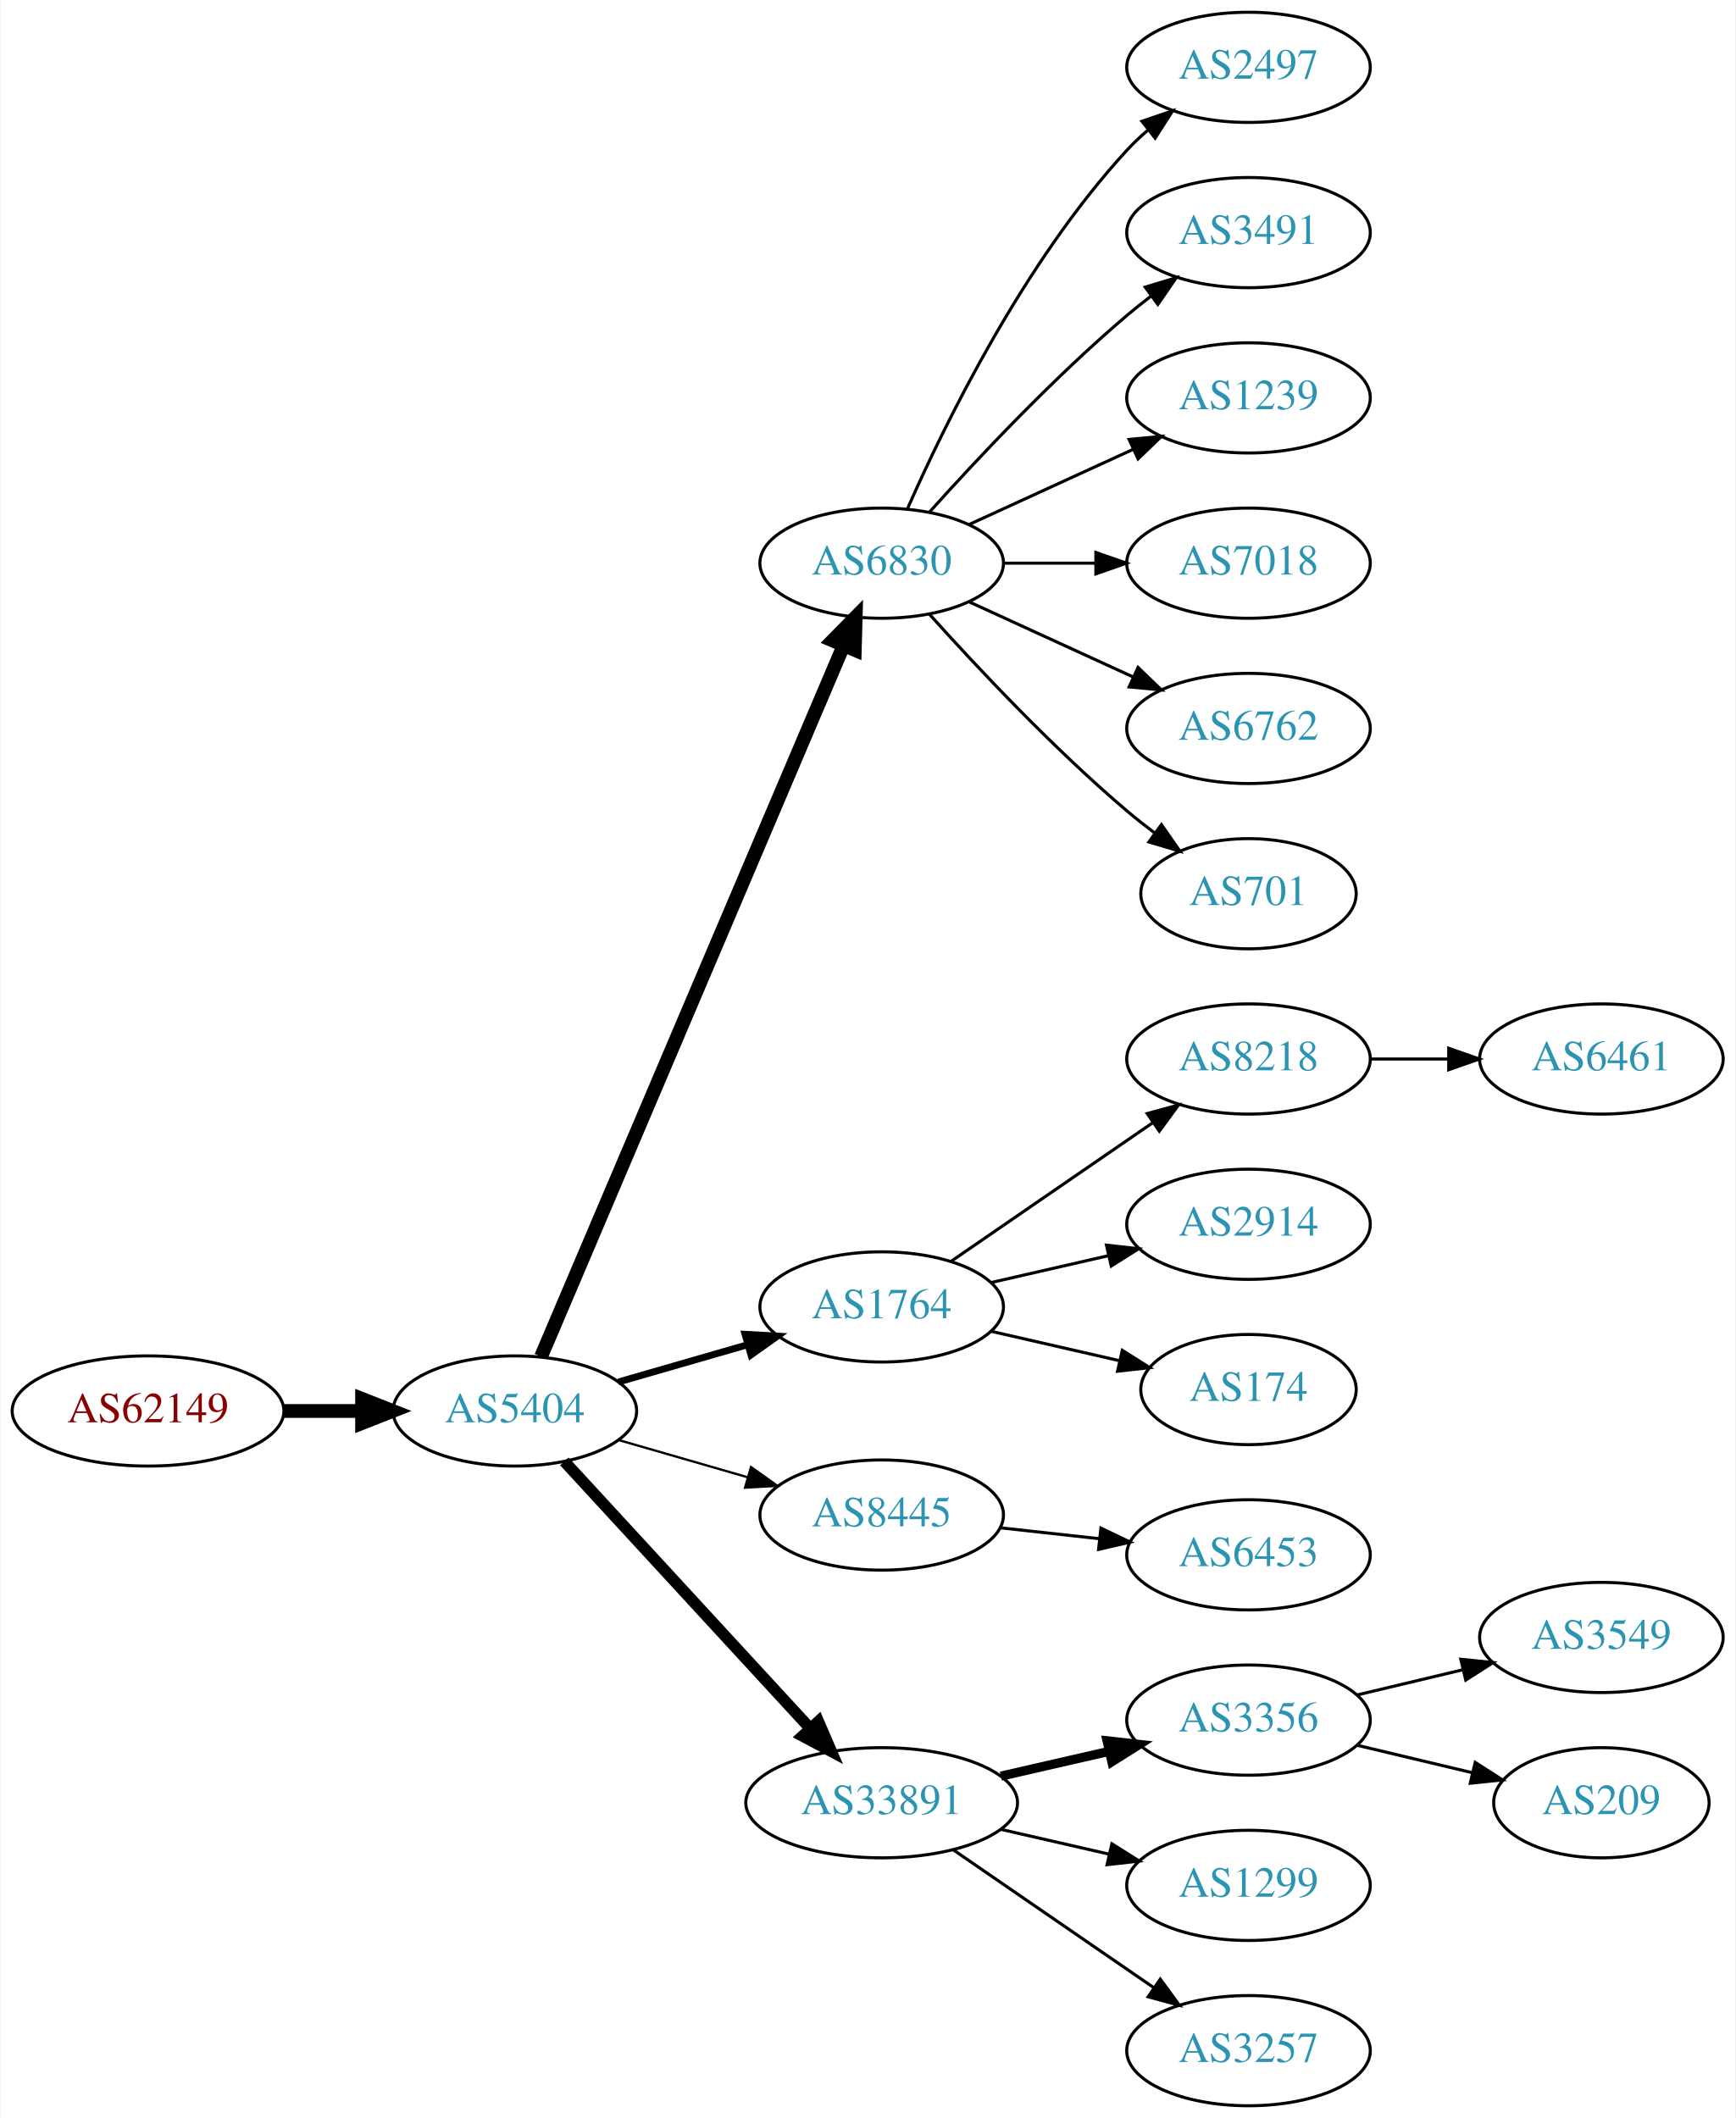
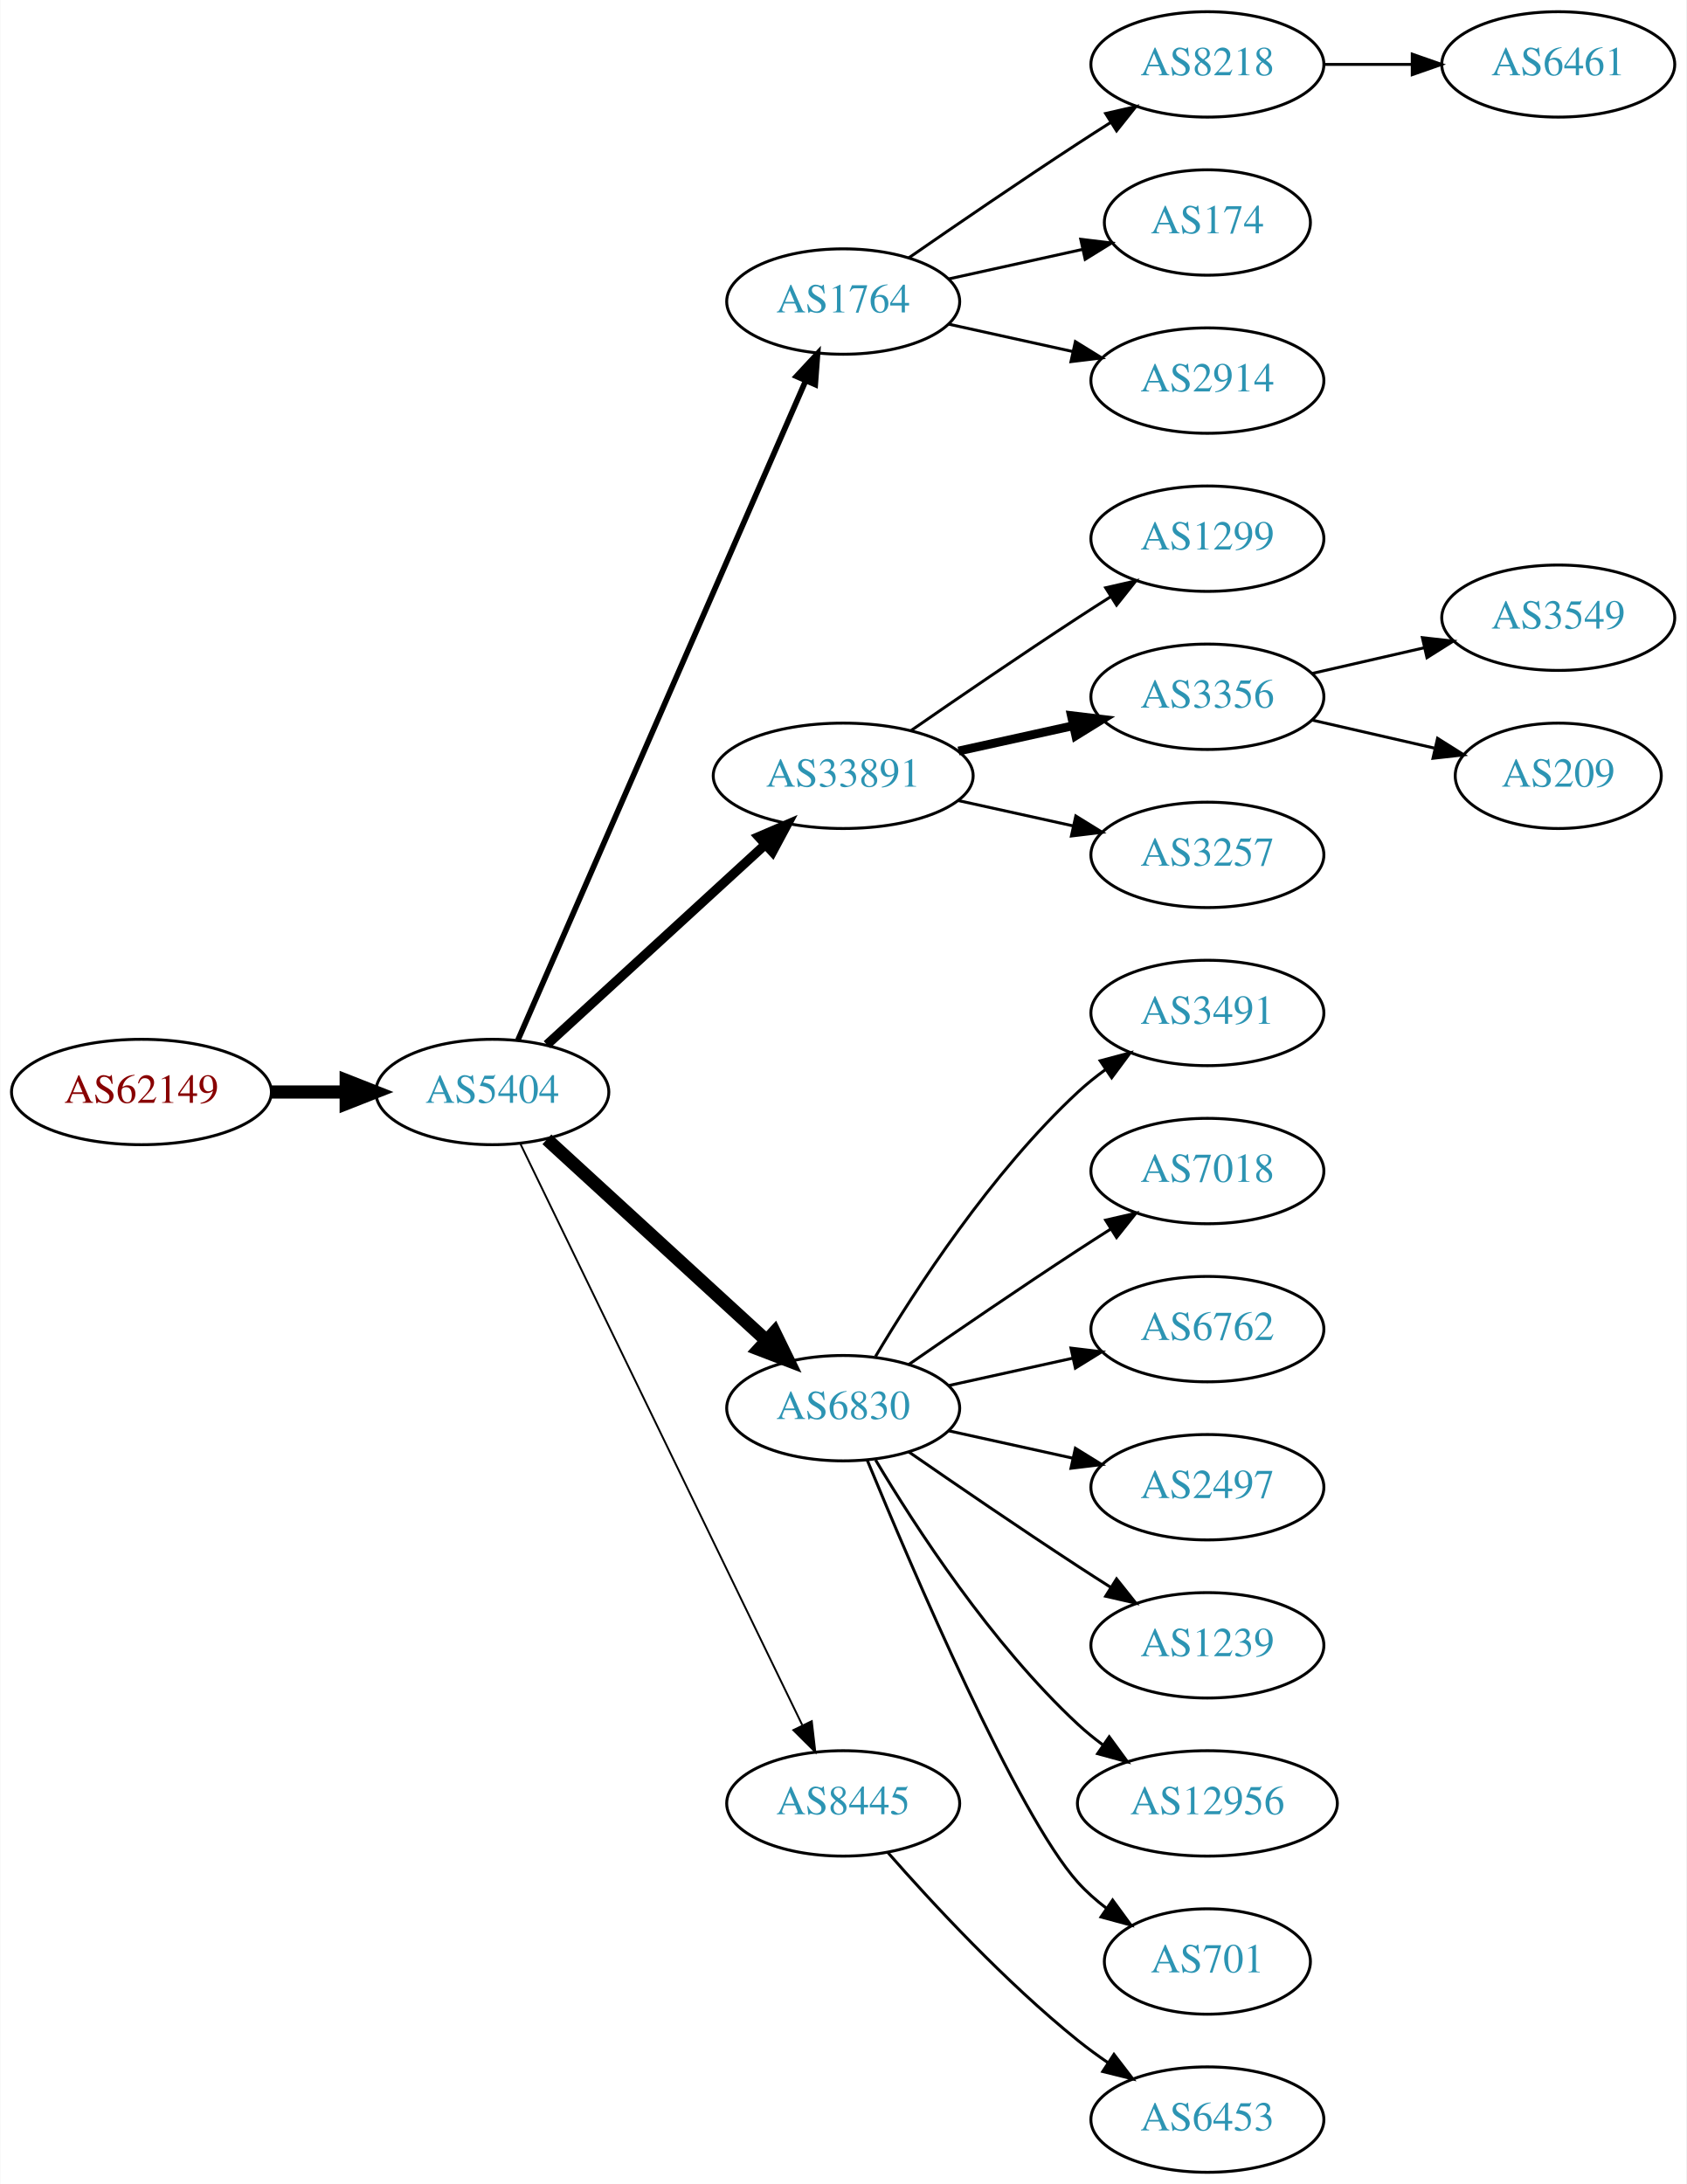
- <svg xmlns="http://www.w3.org/2000/svg" xmlns:xlink="http://www.w3.org/1999/xlink" width="567pt" height="692pt" viewBox="0.00 0.00 566.66 692.00">
-   <g id="graph0" class="graph" transform="scale(1 1) rotate(0) translate(4 688)">
-     <polygon fill="white" stroke="none" points="-4,4 -4,-688 562.663,-688 562.663,4 -4,4" />
+ <svg xmlns="http://www.w3.org/2000/svg" xmlns:xlink="http://www.w3.org/1999/xlink" width="576pt" height="746pt" viewBox="0.00 0.00 575.76 746.00">
+   <g id="graph0" class="graph" transform="scale(1 1) rotate(0) translate(4 742)">
+     <polygon fill="white" stroke="none" points="-4,4 -4,-742 571.762,-742 571.762,4 -4,4" />
    <g id="node1" class="node">
      <g id="a_node1">
        <a xlink:href="/asn/62149" xlink:title="AS62149 ~ Verein Kabel-TV Gerlos [AT]">
-           <ellipse fill="#ffffff" stroke="black" cx="44.196" cy="-227" rx="44.393" ry="18" />
-           <text text-anchor="middle" x="44.196" y="-223.3" font-family="Times,serif" font-size="14.00" fill="#880000">AS62149</text>
+           <ellipse fill="#ffffff" stroke="black" cx="44.196" cy="-369" rx="44.393" ry="18" />
+           <text text-anchor="middle" x="44.196" y="-365.3" font-family="Times,serif" font-size="14.00" fill="#880000">AS62149</text>
        </a>
      </g>
    </g>
    <g id="node2" class="node">
      <g id="a_node2">
        <a xlink:href="/asn/5404" xlink:title="AS5404 ~ ASN conova communications GmbH [AT]">
-           <ellipse fill="#ffffff" stroke="black" cx="164.039" cy="-227" rx="39.794" ry="18" />
-           <text text-anchor="middle" x="164.039" y="-223.3" font-family="Times,serif" font-size="14.00" fill="#2c94b3">AS5404</text>
+           <ellipse fill="#ffffff" stroke="black" cx="164.039" cy="-369" rx="39.794" ry="18" />
+           <text text-anchor="middle" x="164.039" y="-365.3" font-family="Times,serif" font-size="14.00" fill="#2c94b3">AS5404</text>
        </a>
      </g>
    </g>
    <g id="edge1" class="edge">
-       <path fill="none" stroke="black" stroke-width="4.5" d="M88.407,-227C96.72,-227 105.482,-227 113.965,-227" />
-       <polygon fill="black" stroke="black" stroke-width="4.5" points="114.123,-230.938 124.123,-227 114.123,-223.063 114.123,-230.938" />
+       <path fill="none" stroke="black" stroke-width="4.5" d="M88.407,-369C96.72,-369 105.482,-369 113.965,-369" />
+       <polygon fill="black" stroke="black" stroke-width="4.5" points="114.123,-372.938 124.123,-369 114.123,-365.063 114.123,-372.938" />
    </g>
    <g id="node3" class="node">
      <g id="a_node3">
-         <a xlink:href="/asn/6830" xlink:title="AS6830 ~ LGI-UPC [AT]">
-           <ellipse fill="#ffffff" stroke="black" cx="283.881" cy="-504" rx="39.794" ry="18" />
-           <text text-anchor="middle" x="283.881" y="-500.3" font-family="Times,serif" font-size="14.00" fill="#2c94b3">AS6830</text>
+         <a xlink:href="/asn/1764" xlink:title="AS1764 ~ NEXTLAYER-AS [AT]">
+           <ellipse fill="#ffffff" stroke="black" cx="283.881" cy="-639" rx="39.794" ry="18" />
+           <text text-anchor="middle" x="283.881" y="-635.3" font-family="Times,serif" font-size="14.00" fill="#2c94b3">AS1764</text>
        </a>
      </g>
    </g>
    <g id="edge2" class="edge">
-       <path fill="none" stroke="black" stroke-width="4.5" d="M172.589,-244.749C192.669,-291.947 247.479,-420.783 271.427,-477.077" />
-       <polygon fill="black" stroke="black" stroke-width="4.5" points="267.855,-478.738 275.393,-486.399 275.102,-475.655 267.855,-478.738" />
+       <path fill="none" stroke="black" stroke-width="1.929" d="M172.771,-386.715C192.872,-432.771 246.88,-556.514 270.983,-611.739" />
+       <polygon fill="black" stroke="black" stroke-width="1.929" points="267.913,-613.454 275.121,-621.219 274.328,-610.654 267.913,-613.454" />
    </g>
    <g id="node4" class="node">
      <g id="a_node4">
-         <a xlink:href="/asn/1764" xlink:title="AS1764 ~ NEXTLAYER-AS [AT]">
-           <ellipse fill="#ffffff" stroke="black" cx="283.881" cy="-261" rx="39.794" ry="18" />
-           <text text-anchor="middle" x="283.881" y="-257.3" font-family="Times,serif" font-size="14.00" fill="#2c94b3">AS1764</text>
+         <a xlink:href="/asn/33891" xlink:title="AS33891 ~ CORE-BACKBONE GMBH GLOBAL NETWORK [DE]">
+           <ellipse fill="#ffffff" stroke="black" cx="283.881" cy="-477" rx="44.393" ry="18" />
+           <text text-anchor="middle" x="283.881" y="-473.3" font-family="Times,serif" font-size="14.00" fill="#2c94b3">AS33891</text>
        </a>
      </g>
    </g>
    <g id="edge3" class="edge">
-       <path fill="none" stroke="black" stroke-width="2.25" d="M197.864,-236.471C210.907,-240.234 226.088,-244.614 239.982,-248.623" />
-       <polygon fill="black" stroke="black" stroke-width="2.25" points="239.244,-252.053 249.823,-251.462 241.185,-245.327 239.244,-252.053" />
+       <path fill="none" stroke="black" stroke-width="3.214" d="M182.681,-385.169C202.439,-403.276 234.641,-432.789 257.193,-453.457" />
+       <polygon fill="black" stroke="black" stroke-width="3.214" points="254.994,-456.189 264.731,-460.365 259.723,-451.029 254.994,-456.189" />
    </g>
    <g id="node5" class="node">
      <g id="a_node5">
-         <a xlink:href="/asn/8445" xlink:title="AS8445 ~ SALZBURG-AG-AS [AT]">
-           <ellipse fill="#ffffff" stroke="black" cx="283.881" cy="-193" rx="39.794" ry="18" />
-           <text text-anchor="middle" x="283.881" y="-189.3" font-family="Times,serif" font-size="14.00" fill="#2c94b3">AS8445</text>
+         <a xlink:href="/asn/6830" xlink:title="AS6830 ~ LGI-UPC [AT]">
+           <ellipse fill="#ffffff" stroke="black" cx="283.881" cy="-261" rx="39.794" ry="18" />
+           <text text-anchor="middle" x="283.881" y="-257.3" font-family="Times,serif" font-size="14.00" fill="#2c94b3">AS6830</text>
        </a>
      </g>
    </g>
    <g id="edge4" class="edge">
-       <path fill="none" stroke="black" stroke-width="0.75" d="M197.864,-217.529C210.907,-213.766 226.088,-209.386 239.982,-205.377" />
-       <polygon fill="black" stroke="black" stroke-width="0.75" points="241.185,-208.673 249.823,-202.538 239.244,-201.947 241.185,-208.673" />
+       <path fill="none" stroke="black" stroke-width="4.5" d="M182.681,-352.831C202.554,-334.618 235.016,-304.867 257.585,-284.183" />
+       <polygon fill="black" stroke="black" stroke-width="4.5" points="260.406,-286.939 265.118,-277.279 255.086,-281.133 260.406,-286.939" />
    </g>
    <g id="node6" class="node">
      <g id="a_node6">
-         <a xlink:href="/asn/33891" xlink:title="AS33891 ~ CORE-BACKBONE GMBH GLOBAL NETWORK [DE]">
-           <ellipse fill="#ffffff" stroke="black" cx="283.881" cy="-99" rx="44.393" ry="18" />
-           <text text-anchor="middle" x="283.881" y="-95.3" font-family="Times,serif" font-size="14.00" fill="#2c94b3">AS33891</text>
+         <a xlink:href="/asn/8445" xlink:title="AS8445 ~ SALZBURG-AG-AS [AT]">
+           <ellipse fill="#ffffff" stroke="black" cx="283.881" cy="-126" rx="39.794" ry="18" />
+           <text text-anchor="middle" x="283.881" y="-122.3" font-family="Times,serif" font-size="14.00" fill="#2c94b3">AS8445</text>
        </a>
      </g>
    </g>
    <g id="edge5" class="edge">
-       <path fill="none" stroke="black" stroke-width="3.75" d="M180.203,-210.528C200.597,-188.377 237.011,-148.824 260.543,-123.263" />
-       <polygon fill="black" stroke="black" stroke-width="3.75" points="263.202,-125.543 267.401,-115.815 258.052,-120.801 263.202,-125.543" />
+       <path fill="none" stroke="black" stroke-width="0.643" d="M173.704,-351.132C194.184,-308.899 245.672,-202.728 269.898,-152.773" />
+       <polygon fill="black" stroke="black" stroke-width="0.643" points="273.148,-154.092 274.362,-143.567 266.849,-151.037 273.148,-154.092" />
    </g>
    <g id="node7" class="node">
      <g id="a_node7">
-         <a xlink:href="/asn/2497" xlink:title="AS2497 ~ Internet Initiative Japan Inc. [JP]">
-           <ellipse fill="#ffffff" stroke="black" cx="403.724" cy="-666" rx="39.794" ry="18" />
-           <text text-anchor="middle" x="403.724" y="-662.3" font-family="Times,serif" font-size="14.00" fill="#2c94b3">AS2497</text>
+         <a xlink:href="/asn/8218" xlink:title="AS8218 ~ legacy Neotelecoms [FR]">
+           <ellipse fill="#ffffff" stroke="black" cx="408.273" cy="-720" rx="39.794" ry="18" />
+           <text text-anchor="middle" x="408.273" y="-716.3" font-family="Times,serif" font-size="14.00" fill="#2c94b3">AS8218</text>
        </a>
      </g>
    </g>
    <g id="edge6" class="edge">
-       <path fill="none" stroke="black" d="M292.297,-521.761C304.365,-549.183 330.337,-602.473 364.077,-639 366.108,-641.198 368.347,-643.319 370.693,-645.34" />
-       <polygon fill="black" stroke="black" points="368.905,-648.386 378.937,-651.794 373.22,-642.874 368.905,-648.386" />
+       <path fill="none" stroke="black" d="M306.238,-653.901C322.089,-664.877 344.292,-680.079 364.077,-693 367.659,-695.339 371.43,-697.759 375.19,-700.144" />
+       <polygon fill="black" stroke="black" points="373.523,-703.231 383.851,-705.596 377.252,-697.307 373.523,-703.231" />
    </g>
    <g id="node8" class="node">
      <g id="a_node8">
-         <a xlink:href="/asn/3491" xlink:title="AS3491 ~ PCCW Global, Inc. [US]">
-           <ellipse fill="#ffffff" stroke="black" cx="403.724" cy="-612" rx="39.794" ry="18" />
-           <text text-anchor="middle" x="403.724" y="-608.3" font-family="Times,serif" font-size="14.00" fill="#2c94b3">AS3491</text>
+         <a xlink:href="/asn/174" xlink:title="AS174 ~ Cogent Communications [US]">
+           <ellipse fill="#ffffff" stroke="black" cx="408.273" cy="-666" rx="35.194" ry="18" />
+           <text text-anchor="middle" x="408.273" y="-662.3" font-family="Times,serif" font-size="14.00" fill="#2c94b3">AS174</text>
        </a>
      </g>
    </g>
    <g id="edge7" class="edge">
-       <path fill="none" stroke="black" d="M299.527,-520.725C314.828,-537.765 339.925,-564.523 364.077,-585 366.574,-587.117 369.235,-589.232 371.946,-591.293" />
-       <polygon fill="black" stroke="black" points="369.983,-594.194 380.123,-597.266 374.112,-588.541 369.983,-594.194" />
+       <path fill="none" stroke="black" d="M319.954,-646.737C334.187,-649.877 350.742,-653.529 365.586,-656.804" />
+       <polygon fill="black" stroke="black" points="365.021,-660.263 375.54,-659 366.529,-653.428 365.021,-660.263" />
    </g>
    <g id="node9" class="node">
      <g id="a_node9">
+         <a xlink:href="/asn/2914" xlink:title="AS2914 ~ NTT America, Inc. [US]">
+           <ellipse fill="#ffffff" stroke="black" cx="408.273" cy="-612" rx="39.794" ry="18" />
+           <text text-anchor="middle" x="408.273" y="-608.3" font-family="Times,serif" font-size="14.00" fill="#2c94b3">AS2914</text>
+         </a>
+       </g>
+     </g>
+     <g id="edge8" class="edge">
+       <path fill="none" stroke="black" d="M319.954,-631.263C333.141,-628.354 348.321,-625.005 362.287,-621.924" />
+       <polygon fill="black" stroke="black" points="363.184,-625.31 372.196,-619.738 361.676,-618.475 363.184,-625.31" />
+     </g>
+     <g id="node11" class="node">
+       <g id="a_node11">
+         <a xlink:href="/asn/1299" xlink:title="AS1299 ~ Telia Carrier [EU]">
+           <ellipse fill="#ffffff" stroke="black" cx="408.273" cy="-558" rx="39.794" ry="18" />
+           <text text-anchor="middle" x="408.273" y="-554.3" font-family="Times,serif" font-size="14.00" fill="#2c94b3">AS1299</text>
+         </a>
+       </g>
+     </g>
+     <g id="edge10" class="edge">
+       <path fill="none" stroke="black" d="M306.912,-492.367C322.714,-503.305 344.571,-518.261 364.077,-531 367.659,-533.339 371.43,-535.759 375.19,-538.144" />
+       <polygon fill="black" stroke="black" points="373.523,-541.231 383.851,-543.596 377.252,-535.307 373.523,-541.231" />
+     </g>
+     <g id="node12" class="node">
+       <g id="a_node12">
+         <a xlink:href="/asn/3356" xlink:title="AS3356 ~ Level 3 Parent, LLC [US]">
+           <ellipse fill="#ffffff" stroke="black" cx="408.273" cy="-504" rx="39.794" ry="18" />
+           <text text-anchor="middle" x="408.273" y="-500.3" font-family="Times,serif" font-size="14.00" fill="#2c94b3">AS3356</text>
+         </a>
+       </g>
+     </g>
+     <g id="edge11" class="edge">
+       <path fill="none" stroke="black" stroke-width="3" d="M323.271,-485.469C335.662,-488.202 349.509,-491.257 362.329,-494.085" />
+       <polygon fill="black" stroke="black" stroke-width="3" points="361.825,-497.558 372.344,-496.295 363.333,-490.722 361.825,-497.558" />
+     </g>
+     <g id="node13" class="node">
+       <g id="a_node13">
+         <a xlink:href="/asn/3257" xlink:title="AS3257 ~ GTT [DE]">
+           <ellipse fill="#ffffff" stroke="black" cx="408.273" cy="-450" rx="39.794" ry="18" />
+           <text text-anchor="middle" x="408.273" y="-446.3" font-family="Times,serif" font-size="14.00" fill="#2c94b3">AS3257</text>
+         </a>
+       </g>
+     </g>
+     <g id="edge12" class="edge">
+       <path fill="none" stroke="black" d="M323.271,-468.531C335.662,-465.798 349.509,-462.743 362.329,-459.915" />
+       <polygon fill="black" stroke="black" points="363.333,-463.278 372.344,-457.705 361.825,-456.442 363.333,-463.278" />
+     </g>
+     <g id="node14" class="node">
+       <g id="a_node14">
+         <a xlink:href="/asn/3491" xlink:title="AS3491 ~ PCCW Global, Inc. [US]">
+           <ellipse fill="#ffffff" stroke="black" cx="408.273" cy="-396" rx="39.794" ry="18" />
+           <text text-anchor="middle" x="408.273" y="-392.3" font-family="Times,serif" font-size="14.00" fill="#2c94b3">AS3491</text>
+         </a>
+       </g>
+     </g>
+     <g id="edge13" class="edge">
+       <path fill="none" stroke="black" d="M294.927,-278.671C308.498,-301.472 334.43,-341.472 364.077,-369 366.984,-371.699 370.197,-374.28 373.521,-376.703" />
+       <polygon fill="black" stroke="black" points="371.656,-379.667 381.899,-382.375 375.58,-373.87 371.656,-379.667" />
+     </g>
+     <g id="node15" class="node">
+       <g id="a_node15">
+         <a xlink:href="/asn/7018" xlink:title="AS7018 ~ AT&amp;T Services, Inc. [US]">
+           <ellipse fill="#ffffff" stroke="black" cx="408.273" cy="-342" rx="39.794" ry="18" />
+           <text text-anchor="middle" x="408.273" y="-338.3" font-family="Times,serif" font-size="14.00" fill="#2c94b3">AS7018</text>
+         </a>
+       </g>
+     </g>
+     <g id="edge14" class="edge">
+       <path fill="none" stroke="black" d="M306.238,-275.901C322.089,-286.877 344.292,-302.079 364.077,-315 367.659,-317.339 371.43,-319.759 375.19,-322.144" />
+       <polygon fill="black" stroke="black" points="373.523,-325.231 383.851,-327.596 377.252,-319.307 373.523,-325.231" />
+     </g>
+     <g id="node16" class="node">
+       <g id="a_node16">
+         <a xlink:href="/asn/6762" xlink:title="AS6762 ~ TELECOM ITALIA SPARKLE S.p.A. [IT]">
+           <ellipse fill="#ffffff" stroke="black" cx="408.273" cy="-288" rx="39.794" ry="18" />
+           <text text-anchor="middle" x="408.273" y="-284.3" font-family="Times,serif" font-size="14.00" fill="#2c94b3">AS6762</text>
+         </a>
+       </g>
+     </g>
+     <g id="edge15" class="edge">
+       <path fill="none" stroke="black" d="M319.954,-268.737C333.141,-271.646 348.321,-274.995 362.287,-278.076" />
+       <polygon fill="black" stroke="black" points="361.676,-281.525 372.196,-280.262 363.184,-274.69 361.676,-281.525" />
+     </g>
+     <g id="node17" class="node">
+       <g id="a_node17">
+         <a xlink:href="/asn/2497" xlink:title="AS2497 ~ Internet Initiative Japan Inc. [JP]">
+           <ellipse fill="#ffffff" stroke="black" cx="408.273" cy="-234" rx="39.794" ry="18" />
+           <text text-anchor="middle" x="408.273" y="-230.3" font-family="Times,serif" font-size="14.00" fill="#2c94b3">AS2497</text>
+         </a>
+       </g>
+     </g>
+     <g id="edge16" class="edge">
+       <path fill="none" stroke="black" d="M319.954,-253.263C333.141,-250.354 348.321,-247.005 362.287,-243.924" />
+       <polygon fill="black" stroke="black" points="363.184,-247.31 372.196,-241.738 361.676,-240.475 363.184,-247.31" />
+     </g>
+     <g id="node18" class="node">
+       <g id="a_node18">
        <a xlink:href="/asn/1239" xlink:title="AS1239 ~ Sprint [US]">
-           <ellipse fill="#ffffff" stroke="black" cx="403.724" cy="-558" rx="39.794" ry="18" />
-           <text text-anchor="middle" x="403.724" y="-554.3" font-family="Times,serif" font-size="14.00" fill="#2c94b3">AS1239</text>
-         </a>
-       </g>
-     </g>
-     <g id="edge8" class="edge">
-       <path fill="none" stroke="black" d="M312.51,-516.661C328.467,-523.973 348.738,-533.261 366.02,-541.181" />
-       <polygon fill="black" stroke="black" points="364.719,-544.435 375.268,-545.419 367.635,-538.071 364.719,-544.435" />
+           <ellipse fill="#ffffff" stroke="black" cx="408.273" cy="-180" rx="39.794" ry="18" />
+           <text text-anchor="middle" x="408.273" y="-176.3" font-family="Times,serif" font-size="14.00" fill="#2c94b3">AS1239</text>
+         </a>
+       </g>
+     </g>
+     <g id="edge17" class="edge">
+       <path fill="none" stroke="black" d="M306.238,-246.099C322.089,-235.123 344.292,-219.921 364.077,-207 367.659,-204.661 371.43,-202.241 375.19,-199.856" />
+       <polygon fill="black" stroke="black" points="377.252,-202.693 383.851,-194.404 373.523,-196.769 377.252,-202.693" />
+     </g>
+     <g id="node19" class="node">
+       <g id="a_node19">
+         <a xlink:href="/asn/12956" xlink:title="AS12956 ~ TELXIUS [ES]">
+           <ellipse fill="#ffffff" stroke="black" cx="408.273" cy="-126" rx="44.393" ry="18" />
+           <text text-anchor="middle" x="408.273" y="-122.3" font-family="Times,serif" font-size="14.00" fill="#2c94b3">AS12956</text>
+         </a>
+       </g>
+     </g>
+     <g id="edge18" class="edge">
+       <path fill="none" stroke="black" d="M294.927,-243.329C308.498,-220.528 334.43,-180.528 364.077,-153 366.684,-150.58 369.537,-148.254 372.496,-146.052" />
+       <polygon fill="black" stroke="black" points="374.744,-148.754 380.996,-140.2 370.774,-142.988 374.744,-148.754" />
+     </g>
+     <g id="node20" class="node">
+       <g id="a_node20">
+         <a xlink:href="/asn/701" xlink:title="AS701 ~ UUNET [US]">
+           <ellipse fill="#ffffff" stroke="black" cx="408.273" cy="-72" rx="35.194" ry="18" />
+           <text text-anchor="middle" x="408.273" y="-68.3" font-family="Times,serif" font-size="14.00" fill="#2c94b3">AS701</text>
+         </a>
+       </g>
+     </g>
+     <g id="edge19" class="edge">
+       <path fill="none" stroke="black" d="M292.04,-243.367C307.301,-206.342 343.33,-122.024 364.077,-99 366.941,-95.822 370.265,-92.881 373.773,-90.2" />
+       <polygon fill="black" stroke="black" points="375.906,-92.982 382.162,-84.431 371.939,-87.214 375.906,-92.982" />
+     </g>
+     <g id="node23" class="node">
+       <g id="a_node23">
+         <a xlink:href="/asn/6453" xlink:title="AS6453 ~ TATA COMMUNICATIONS (AMERICA) INC [US]">
+           <ellipse fill="#ffffff" stroke="black" cx="408.273" cy="-18" rx="39.794" ry="18" />
+           <text text-anchor="middle" x="408.273" y="-14.3" font-family="Times,serif" font-size="14.00" fill="#2c94b3">AS6453</text>
+         </a>
+       </g>
+     </g>
+     <g id="edge22" class="edge">
+       <path fill="none" stroke="black" d="M299.033,-109.337C314.135,-92.106 339.256,-64.976 364.077,-45 367.333,-42.38 370.858,-39.808 374.442,-37.354" />
+       <polygon fill="black" stroke="black" points="376.361,-40.281 382.815,-31.879 372.53,-34.423 376.361,-40.281" />
    </g>
    <g id="node10" class="node">
      <g id="a_node10">
-         <a xlink:href="/asn/7018" xlink:title="AS7018 ~ AT&amp;T Services, Inc. [US]">
-           <ellipse fill="#ffffff" stroke="black" cx="403.724" cy="-504" rx="39.794" ry="18" />
-           <text text-anchor="middle" x="403.724" y="-500.3" font-family="Times,serif" font-size="14.00" fill="#2c94b3">AS7018</text>
+         <a xlink:href="/asn/6461" xlink:title="AS6461 ~ ZAYO-6461 [US]">
+           <ellipse fill="#ffffff" stroke="black" cx="528.116" cy="-720" rx="39.794" ry="18" />
+           <text text-anchor="middle" x="528.116" y="-716.3" font-family="Times,serif" font-size="14.00" fill="#2c94b3">AS6461</text>
        </a>
      </g>
    </g>
    <g id="edge9" class="edge">
-       <path fill="none" stroke="black" d="M323.794,-504C333.347,-504 343.697,-504 353.659,-504" />
-       <polygon fill="black" stroke="black" points="353.852,-507.5 363.852,-504 353.852,-500.5 353.852,-507.5" />
-     </g>
-     <g id="node11" class="node">
-       <g id="a_node11">
-         <a xlink:href="/asn/6762" xlink:title="AS6762 ~ TELECOM ITALIA SPARKLE S.p.A. [IT]">
-           <ellipse fill="#ffffff" stroke="black" cx="403.724" cy="-450" rx="39.794" ry="18" />
-           <text text-anchor="middle" x="403.724" y="-446.3" font-family="Times,serif" font-size="14.00" fill="#2c94b3">AS6762</text>
-         </a>
-       </g>
-     </g>
-     <g id="edge10" class="edge">
-       <path fill="none" stroke="black" d="M312.51,-491.339C328.467,-484.027 348.738,-474.739 366.02,-466.819" />
-       <polygon fill="black" stroke="black" points="367.635,-469.929 375.268,-462.581 364.719,-463.565 367.635,-469.929" />
-     </g>
-     <g id="node12" class="node">
-       <g id="a_node12">
-         <a xlink:href="/asn/701" xlink:title="AS701 ~ UUNET [US]">
-           <ellipse fill="#ffffff" stroke="black" cx="403.724" cy="-396" rx="35.194" ry="18" />
-           <text text-anchor="middle" x="403.724" y="-392.3" font-family="Times,serif" font-size="14.00" fill="#2c94b3">AS701</text>
-         </a>
-       </g>
-     </g>
-     <g id="edge11" class="edge">
-       <path fill="none" stroke="black" d="M299.527,-487.275C314.828,-470.235 339.925,-443.477 364.077,-423 366.93,-420.582 369.995,-418.167 373.106,-415.831" />
-       <polygon fill="black" stroke="black" points="375.279,-418.578 381.334,-409.884 371.179,-412.905 375.279,-418.578" />
-     </g>
-     <g id="node13" class="node">
-       <g id="a_node13">
-         <a xlink:href="/asn/8218" xlink:title="AS8218 ~ legacy Neotelecoms [FR]">
-           <ellipse fill="#ffffff" stroke="black" cx="403.724" cy="-342" rx="39.794" ry="18" />
-           <text text-anchor="middle" x="403.724" y="-338.3" font-family="Times,serif" font-size="14.00" fill="#2c94b3">AS8218</text>
-         </a>
-       </g>
-     </g>
-     <g id="edge12" class="edge">
-       <path fill="none" stroke="black" d="M306.495,-275.857C324.984,-288.565 351.798,-306.995 372.427,-321.175" />
-       <polygon fill="black" stroke="black" points="370.624,-324.183 380.848,-326.963 374.589,-318.414 370.624,-324.183" />
-     </g>
-     <g id="node14" class="node">
-       <g id="a_node14">
-         <a xlink:href="/asn/2914" xlink:title="AS2914 ~ NTT America, Inc. [US]">
-           <ellipse fill="#ffffff" stroke="black" cx="403.724" cy="-288" rx="39.794" ry="18" />
-           <text text-anchor="middle" x="403.724" y="-284.3" font-family="Times,serif" font-size="14.00" fill="#2c94b3">AS2914</text>
-         </a>
-       </g>
-     </g>
-     <g id="edge13" class="edge">
-       <path fill="none" stroke="black" d="M319.6,-268.955C331.6,-271.704 345.221,-274.825 357.914,-277.733" />
-       <polygon fill="black" stroke="black" points="357.316,-281.187 367.845,-280.009 358.88,-274.364 357.316,-281.187" />
-     </g>
-     <g id="node15" class="node">
-       <g id="a_node15">
-         <a xlink:href="/asn/174" xlink:title="AS174 ~ Cogent Communications [US]">
-           <ellipse fill="#ffffff" stroke="black" cx="403.724" cy="-234" rx="35.194" ry="18" />
-           <text text-anchor="middle" x="403.724" y="-230.3" font-family="Times,serif" font-size="14.00" fill="#2c94b3">AS174</text>
-         </a>
-       </g>
-     </g>
-     <g id="edge14" class="edge">
-       <path fill="none" stroke="black" d="M319.6,-253.045C332.693,-250.045 347.715,-246.604 361.356,-243.478" />
-       <polygon fill="black" stroke="black" points="362.497,-246.807 371.463,-241.162 360.934,-239.984 362.497,-246.807" />
-     </g>
-     <g id="node17" class="node">
-       <g id="a_node17">
-         <a xlink:href="/asn/6453" xlink:title="AS6453 ~ TATA COMMUNICATIONS (AMERICA) INC [US]">
-           <ellipse fill="#ffffff" stroke="black" cx="403.724" cy="-180" rx="39.794" ry="18" />
-           <text text-anchor="middle" x="403.724" y="-176.3" font-family="Times,serif" font-size="14.00" fill="#2c94b3">AS6453</text>
-         </a>
-       </g>
-     </g>
-     <g id="edge16" class="edge">
-       <path fill="none" stroke="black" d="M322.491,-188.851C332.802,-187.713 344.12,-186.465 354.92,-185.274" />
-       <polygon fill="black" stroke="black" points="355.511,-188.73 365.067,-184.154 354.743,-181.772 355.511,-188.73" />
-     </g>
-     <g id="node18" class="node">
-       <g id="a_node18">
-         <a xlink:href="/asn/3356" xlink:title="AS3356 ~ Level 3 Parent, LLC [US]">
-           <ellipse fill="#ffffff" stroke="black" cx="403.724" cy="-126" rx="39.794" ry="18" />
-           <text text-anchor="middle" x="403.724" y="-122.3" font-family="Times,serif" font-size="14.00" fill="#2c94b3">AS3356</text>
-         </a>
-       </g>
-     </g>
-     <g id="edge17" class="edge">
-       <path fill="none" stroke="black" stroke-width="3" d="M322.816,-107.692C334.057,-110.267 346.469,-113.111 358.092,-115.774" />
-       <polygon fill="black" stroke="black" stroke-width="3" points="357.525,-119.235 368.054,-118.057 359.088,-112.412 357.525,-119.235" />
-     </g>
-     <g id="node19" class="node">
-       <g id="a_node19">
-         <a xlink:href="/asn/1299" xlink:title="AS1299 ~ Telia Carrier [EU]">
-           <ellipse fill="#ffffff" stroke="black" cx="403.724" cy="-72" rx="39.794" ry="18" />
-           <text text-anchor="middle" x="403.724" y="-68.3" font-family="Times,serif" font-size="14.00" fill="#2c94b3">AS1299</text>
-         </a>
-       </g>
-     </g>
-     <g id="edge18" class="edge">
-       <path fill="none" stroke="black" d="M322.816,-90.308C334.057,-87.733 346.469,-84.889 358.092,-82.226" />
-       <polygon fill="black" stroke="black" points="359.088,-85.588 368.054,-79.944 357.525,-78.765 359.088,-85.588" />
-     </g>
-     <g id="node20" class="node">
-       <g id="a_node20">
-         <a xlink:href="/asn/3257" xlink:title="AS3257 ~ GTT [DE]">
-           <ellipse fill="#ffffff" stroke="black" cx="403.724" cy="-18" rx="39.794" ry="18" />
-           <text text-anchor="middle" x="403.724" y="-14.3" font-family="Times,serif" font-size="14.00" fill="#2c94b3">AS3257</text>
-         </a>
-       </g>
-     </g>
-     <g id="edge19" class="edge">
-       <path fill="none" stroke="black" d="M307.324,-83.574C325.905,-70.802 352.466,-52.545 372.846,-38.537" />
-       <polygon fill="black" stroke="black" points="374.902,-41.371 381.16,-32.822 370.936,-35.602 374.902,-41.371" />
-     </g>
-     <g id="node16" class="node">
-       <g id="a_node16">
-         <a xlink:href="/asn/6461" xlink:title="AS6461 ~ ZAYO-6461 [US]">
-           <ellipse fill="#ffffff" stroke="black" cx="519.017" cy="-342" rx="39.794" ry="18" />
-           <text text-anchor="middle" x="519.017" y="-338.3" font-family="Times,serif" font-size="14.00" fill="#2c94b3">AS6461</text>
-         </a>
-       </g>
-     </g>
-     <g id="edge15" class="edge">
-       <path fill="none" stroke="black" d="M443.396,-342C451.599,-342 460.363,-342 468.895,-342" />
-       <polygon fill="black" stroke="black" points="469.134,-345.5 479.134,-342 469.134,-338.5 469.134,-345.5" />
+       <path fill="none" stroke="black" d="M448.186,-720C457.739,-720 468.089,-720 478.052,-720" />
+       <polygon fill="black" stroke="black" points="478.244,-723.5 488.244,-720 478.244,-716.5 478.244,-723.5" />
    </g>
    <g id="node21" class="node">
      <g id="a_node21">
        <a xlink:href="/asn/3549" xlink:title="AS3549 ~ Level 3 Parent, LLC [US]">
-           <ellipse fill="#ffffff" stroke="black" cx="519.017" cy="-153" rx="39.794" ry="18" />
-           <text text-anchor="middle" x="519.017" y="-149.3" font-family="Times,serif" font-size="14.00" fill="#2c94b3">AS3549</text>
+           <ellipse fill="#ffffff" stroke="black" cx="528.116" cy="-531" rx="39.794" ry="18" />
+           <text text-anchor="middle" x="528.116" y="-527.3" font-family="Times,serif" font-size="14.00" fill="#2c94b3">AS3549</text>
        </a>
      </g>
    </g>
    <g id="edge20" class="edge">
-       <path fill="none" stroke="black" d="M439.331,-134.248C450.202,-136.838 462.357,-139.735 473.799,-142.462" />
-       <polygon fill="black" stroke="black" points="473.082,-145.889 483.621,-144.803 474.705,-139.08 473.082,-145.889" />
+       <path fill="none" stroke="black" d="M443.993,-511.955C455.993,-514.704 469.613,-517.825 482.306,-520.733" />
+       <polygon fill="black" stroke="black" points="481.708,-524.187 492.238,-523.009 483.272,-517.364 481.708,-524.187" />
    </g>
    <g id="node22" class="node">
      <g id="a_node22">
        <a xlink:href="/asn/209" xlink:title="AS209 ~ CenturyLink Communications, LLC [US]">
-           <ellipse fill="#ffffff" stroke="black" cx="519.017" cy="-99" rx="35.194" ry="18" />
-           <text text-anchor="middle" x="519.017" y="-95.3" font-family="Times,serif" font-size="14.00" fill="#2c94b3">AS209</text>
+           <ellipse fill="#ffffff" stroke="black" cx="528.116" cy="-477" rx="35.194" ry="18" />
+           <text text-anchor="middle" x="528.116" y="-473.3" font-family="Times,serif" font-size="14.00" fill="#2c94b3">AS209</text>
        </a>
      </g>
    </g>
    <g id="edge21" class="edge">
-       <path fill="none" stroke="black" d="M439.331,-117.752C451.125,-114.942 464.43,-111.771 476.698,-108.847" />
-       <polygon fill="black" stroke="black" points="477.787,-112.186 486.703,-106.463 476.164,-105.376 477.787,-112.186" />
+       <path fill="none" stroke="black" d="M443.993,-496.045C457.085,-493.045 472.107,-489.604 485.748,-486.478" />
+       <polygon fill="black" stroke="black" points="486.89,-489.807 495.855,-484.162 485.326,-482.984 486.89,-489.807" />
    </g>
  </g>
</svg>
